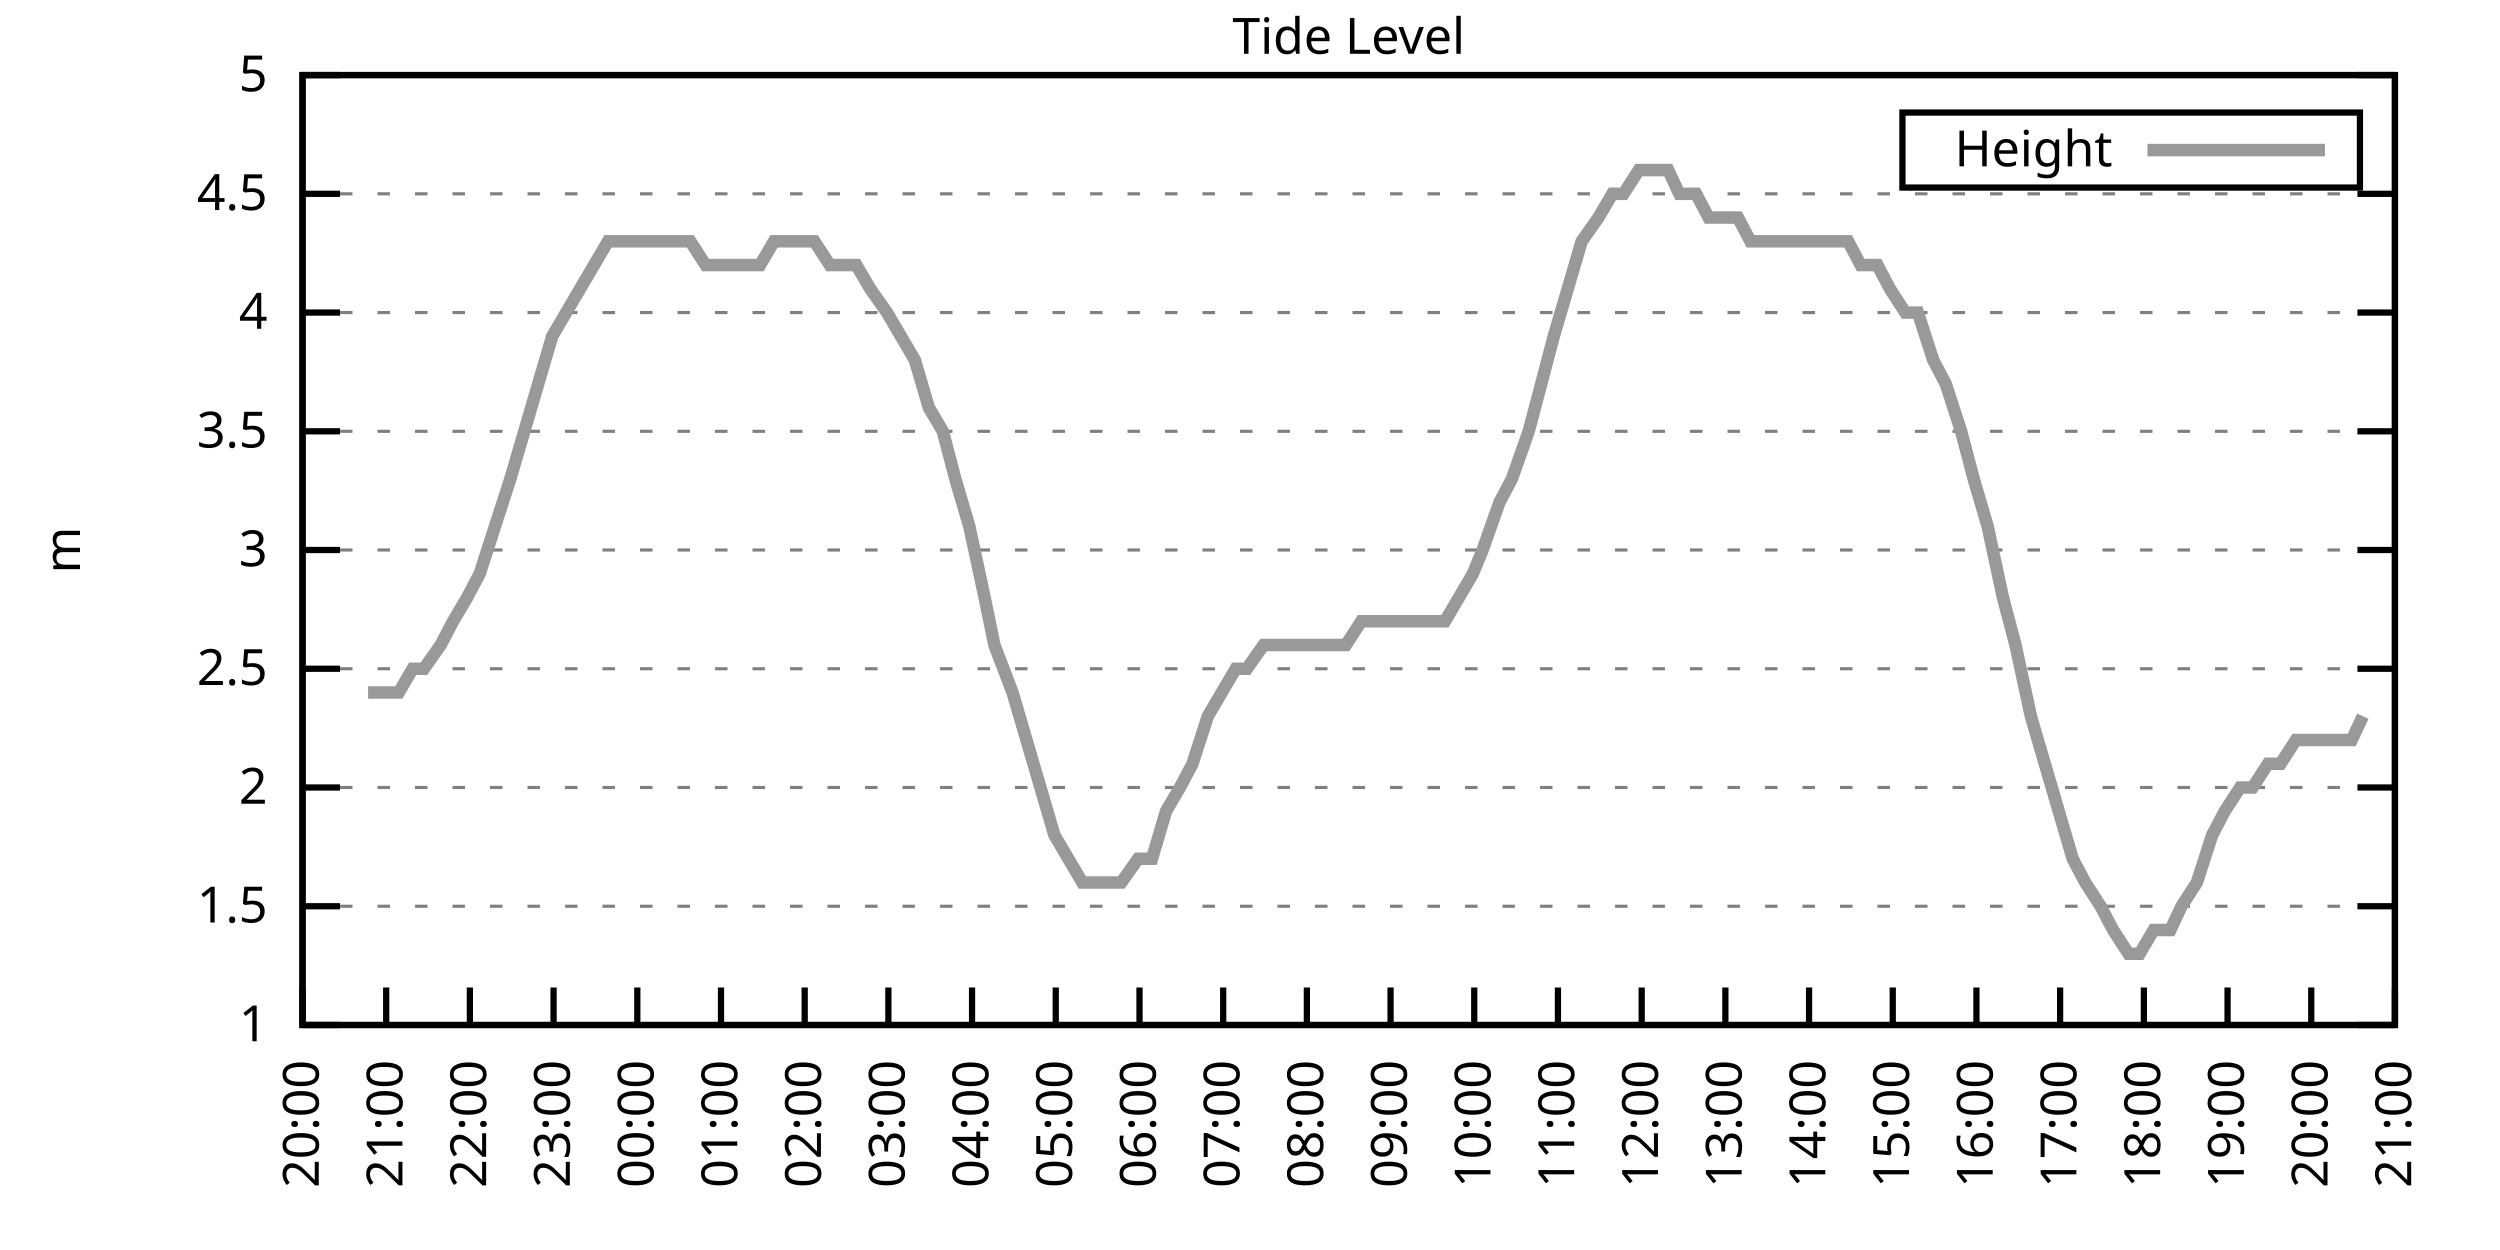
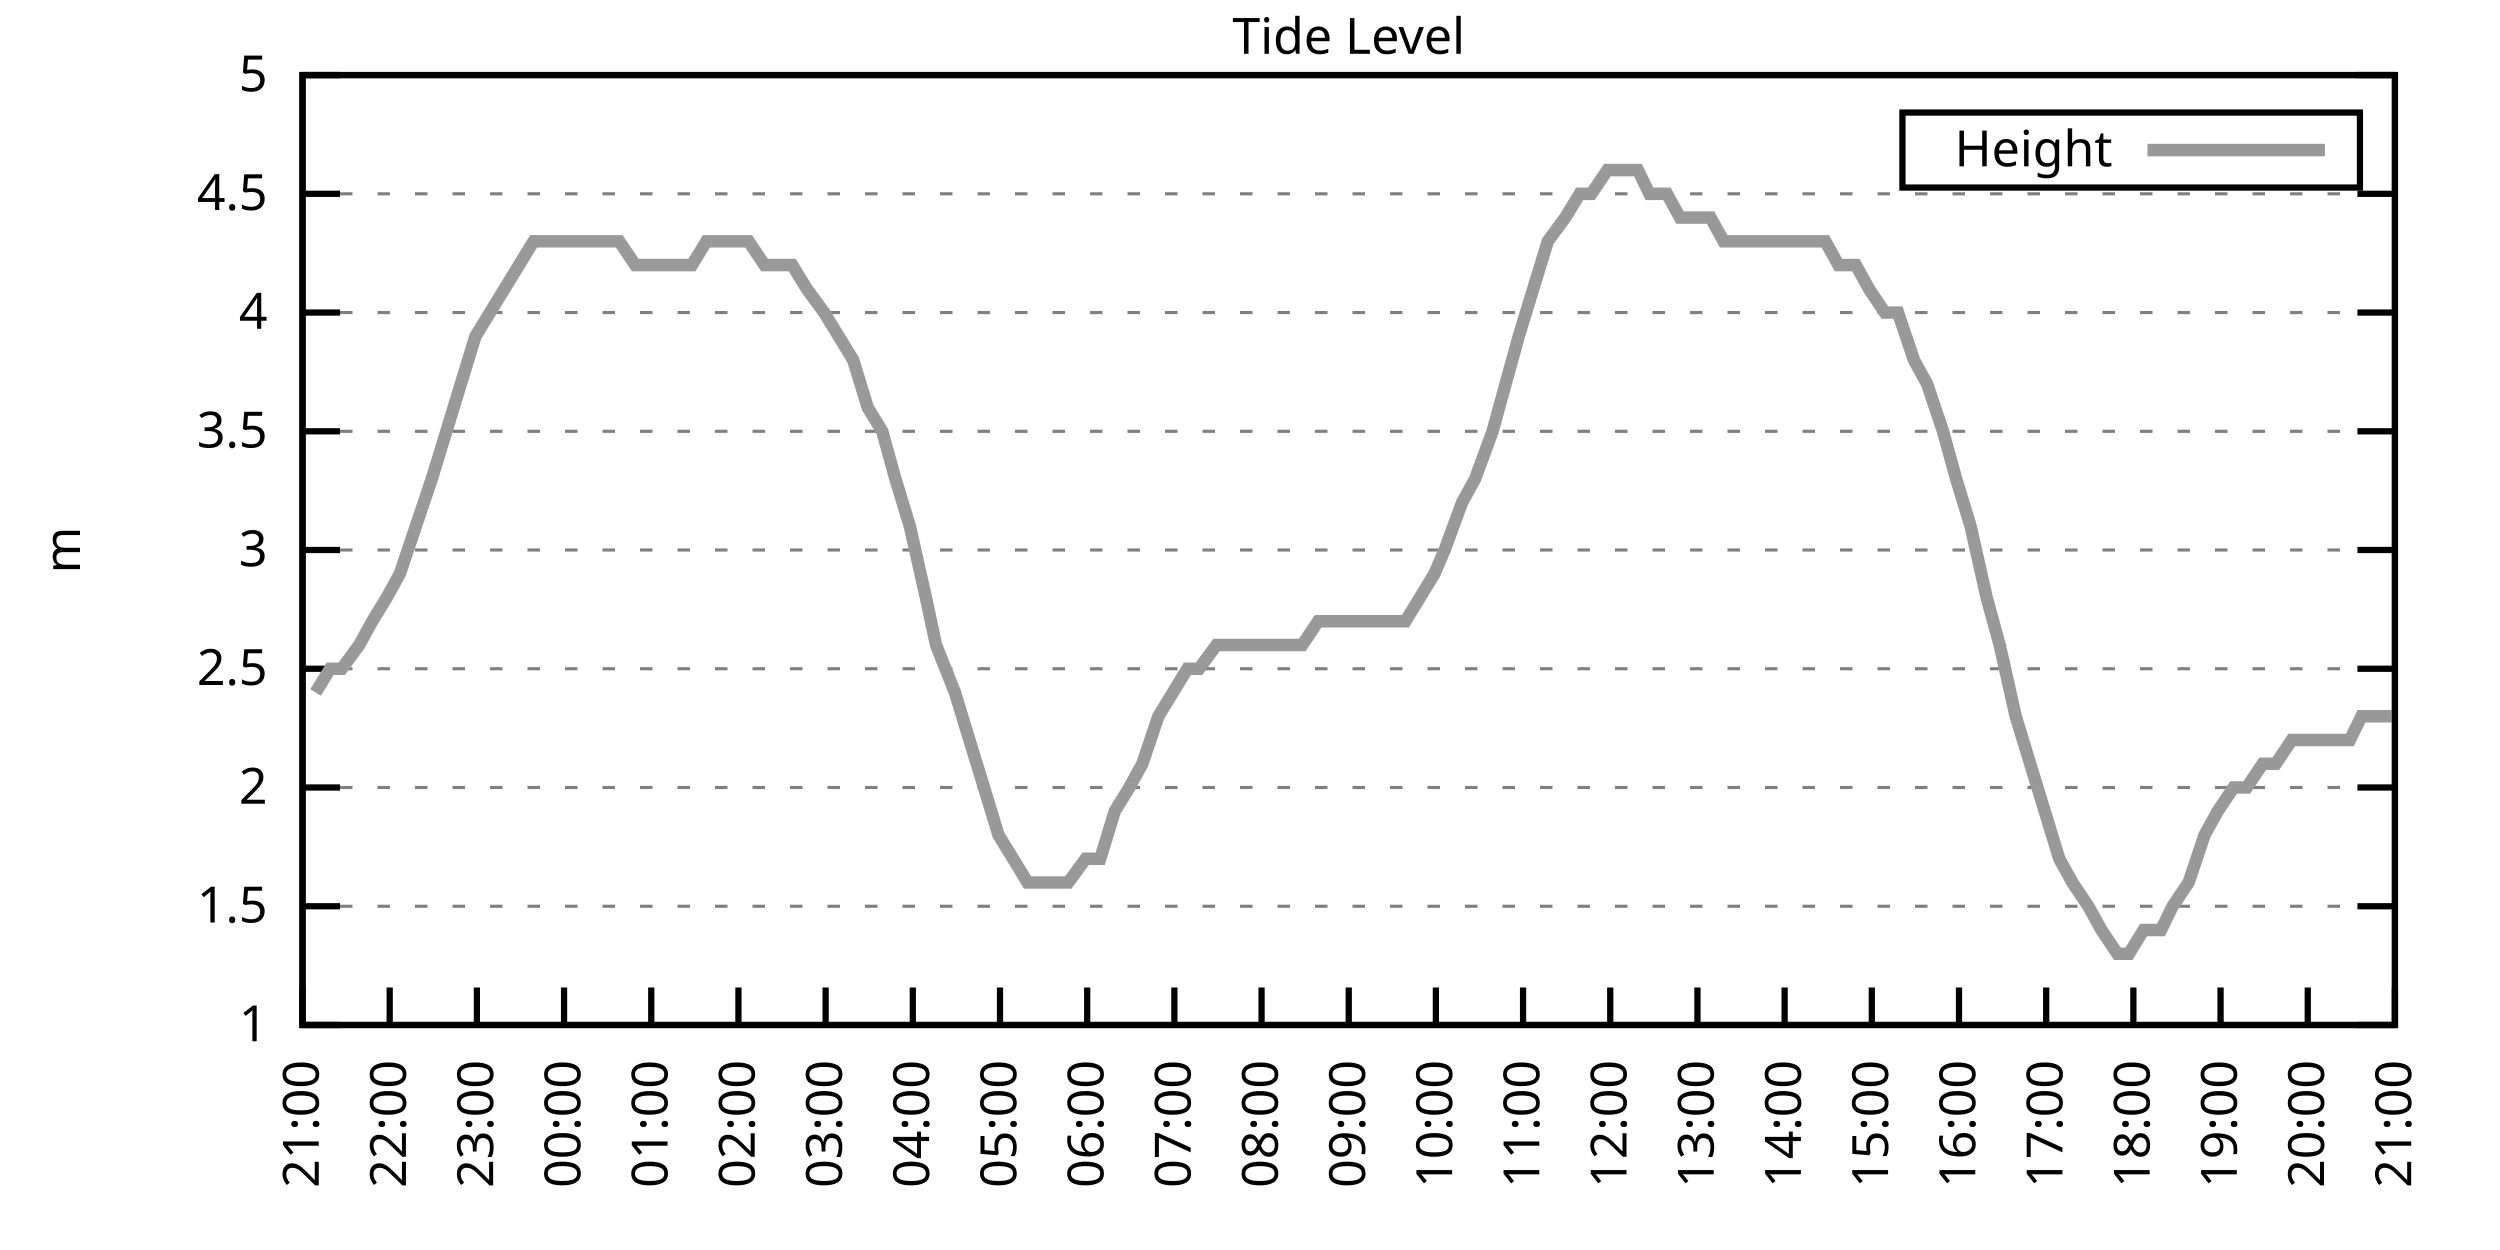
<svg xmlns="http://www.w3.org/2000/svg" xmlns:xlink="http://www.w3.org/1999/xlink" width="400" height="200" viewBox="0 0 400 200">
  <g id="gnuplot_canvas">
    <rect x="0" y="0" width="400" height="200" fill="none" />
    <defs>
      <circle id="gpDot" r="0.5" stroke-width="0.5" stroke="currentColor" />
      <path id="gpPt0" stroke-width="0.333" stroke="currentColor" d="M-1,0 h2 M0,-1 v2" />
      <path id="gpPt1" stroke-width="0.333" stroke="currentColor" d="M-1,-1 L1,1 M1,-1 L-1,1" />
      <path id="gpPt2" stroke-width="0.333" stroke="currentColor" d="M-1,0 L1,0 M0,-1 L0,1 M-1,-1 L1,1 M-1,1 L1,-1" />
      <rect id="gpPt3" stroke-width="0.333" stroke="currentColor" x="-1" y="-1" width="2" height="2" />
      <rect id="gpPt4" stroke-width="0.333" stroke="currentColor" fill="currentColor" x="-1" y="-1" width="2" height="2" />
      <circle id="gpPt5" stroke-width="0.333" stroke="currentColor" cx="0" cy="0" r="1" />
      <use xlink:href="#gpPt5" id="gpPt6" fill="currentColor" stroke="none" />
      <path id="gpPt7" stroke-width="0.333" stroke="currentColor" d="M0,-1.33 L-1.33,0.67 L1.33,0.67 z" />
      <use xlink:href="#gpPt7" id="gpPt8" fill="currentColor" stroke="none" />
      <use xlink:href="#gpPt7" id="gpPt9" stroke="currentColor" transform="rotate(180)" />
      <use xlink:href="#gpPt9" id="gpPt10" fill="currentColor" stroke="none" />
      <use xlink:href="#gpPt3" id="gpPt11" stroke="currentColor" transform="rotate(45)" />
      <use xlink:href="#gpPt11" id="gpPt12" fill="currentColor" stroke="none" />
      <path id="gpPt13" stroke-width="0.333" stroke="currentColor" d="M0,1.330 L1.265,0.411 L0.782,-1.067 L-0.782,-1.076 L-1.265,0.411 z" />
      <use xlink:href="#gpPt13" id="gpPt14" fill="currentColor" stroke="none" />
      <filter id="textbox" filterUnits="objectBoundingBox" x="0" y="0" height="1" width="1">
        <feFlood flood-color="white" flood-opacity="1" result="bgnd" />
        <feComposite in="SourceGraphic" in2="bgnd" operator="atop" />
      </filter>
      <filter id="greybox" filterUnits="objectBoundingBox" x="0" y="0" height="1" width="1">
        <feFlood flood-color="lightgrey" flood-opacity="1" result="grey" />
        <feComposite in="SourceGraphic" in2="grey" operator="atop" />
      </filter>
    </defs>
    <g fill="none" color="white" stroke="currentColor" stroke-width="1.00" stroke-linecap="butt" stroke-linejoin="miter">
</g>
    <g fill="none" color="black" stroke="currentColor" stroke-width="1.00" stroke-linecap="butt" stroke-linejoin="miter">
      <g stroke="none" shape-rendering="crispEdges">
        <polygon fill="rgb(255, 255, 255)" points="48.40,164.00 383.18,164.00 383.18,12.02 48.40,12.02 " />
      </g>
    </g>
    <g fill="none" color="black" stroke="currentColor" stroke-width="1.00" stroke-linecap="butt" stroke-linejoin="miter">
</g>
    <g fill="none" color="black" stroke="black" stroke-width="0.50" stroke-linecap="butt" stroke-linejoin="miter">
</g>
    <g fill="none" color="gray" stroke="currentColor" stroke-width="0.50" stroke-linecap="butt" stroke-linejoin="miter">
      <path stroke="gray" stroke-dasharray="2,4" class="gridline" d="M48.40,164.00 L383.19,164.00  " />
    </g>
    <g fill="none" color="gray" stroke="gray" stroke-width="1.00" stroke-linecap="butt" stroke-linejoin="miter">
</g>
    <g fill="none" color="black" stroke="currentColor" stroke-width="1.00" stroke-linecap="butt" stroke-linejoin="miter">
      <path stroke="black" d="M48.40,164.00 L54.40,164.00 M383.19,164.00 L377.19,164.00  " />
      <g transform="translate(42.80,166.60)" stroke="none" fill="black" font-family="Sans" font-size="8.00" text-anchor="end">
        <text>
          <tspan font-family="Sans"> 1</tspan>
        </text>
      </g>
    </g>
    <g fill="none" color="black" stroke="currentColor" stroke-width="1.00" stroke-linecap="butt" stroke-linejoin="miter">
</g>
    <g fill="none" color="black" stroke="black" stroke-width="0.50" stroke-linecap="butt" stroke-linejoin="miter">
</g>
    <g fill="none" color="gray" stroke="currentColor" stroke-width="0.50" stroke-linecap="butt" stroke-linejoin="miter">
      <path stroke="gray" stroke-dasharray="2,4" class="gridline" d="M48.40,145.00 L383.19,145.00  " />
    </g>
    <g fill="none" color="gray" stroke="gray" stroke-width="1.00" stroke-linecap="butt" stroke-linejoin="miter">
</g>
    <g fill="none" color="black" stroke="currentColor" stroke-width="1.00" stroke-linecap="butt" stroke-linejoin="miter">
      <path stroke="black" d="M48.40,145.00 L54.40,145.00 M383.19,145.00 L377.19,145.00  " />
      <g transform="translate(42.80,147.60)" stroke="none" fill="black" font-family="Sans" font-size="8.00" text-anchor="end">
        <text>
          <tspan font-family="Sans"> 1.5</tspan>
        </text>
      </g>
    </g>
    <g fill="none" color="black" stroke="currentColor" stroke-width="1.00" stroke-linecap="butt" stroke-linejoin="miter">
</g>
    <g fill="none" color="black" stroke="black" stroke-width="0.50" stroke-linecap="butt" stroke-linejoin="miter">
</g>
    <g fill="none" color="gray" stroke="currentColor" stroke-width="0.50" stroke-linecap="butt" stroke-linejoin="miter">
      <path stroke="gray" stroke-dasharray="2,4" class="gridline" d="M48.40,126.00 L383.19,126.00  " />
    </g>
    <g fill="none" color="gray" stroke="gray" stroke-width="1.00" stroke-linecap="butt" stroke-linejoin="miter">
</g>
    <g fill="none" color="black" stroke="currentColor" stroke-width="1.00" stroke-linecap="butt" stroke-linejoin="miter">
      <path stroke="black" d="M48.40,126.00 L54.40,126.00 M383.19,126.00 L377.19,126.00  " />
      <g transform="translate(42.80,128.60)" stroke="none" fill="black" font-family="Sans" font-size="8.00" text-anchor="end">
        <text>
          <tspan font-family="Sans"> 2</tspan>
        </text>
      </g>
    </g>
    <g fill="none" color="black" stroke="currentColor" stroke-width="1.00" stroke-linecap="butt" stroke-linejoin="miter">
</g>
    <g fill="none" color="black" stroke="black" stroke-width="0.50" stroke-linecap="butt" stroke-linejoin="miter">
</g>
    <g fill="none" color="gray" stroke="currentColor" stroke-width="0.50" stroke-linecap="butt" stroke-linejoin="miter">
      <path stroke="gray" stroke-dasharray="2,4" class="gridline" d="M48.40,107.00 L383.19,107.00  " />
    </g>
    <g fill="none" color="gray" stroke="gray" stroke-width="1.00" stroke-linecap="butt" stroke-linejoin="miter">
</g>
    <g fill="none" color="black" stroke="currentColor" stroke-width="1.00" stroke-linecap="butt" stroke-linejoin="miter">
      <path stroke="black" d="M48.40,107.00 L54.40,107.00 M383.19,107.00 L377.19,107.00  " />
      <g transform="translate(42.80,109.60)" stroke="none" fill="black" font-family="Sans" font-size="8.00" text-anchor="end">
        <text>
          <tspan font-family="Sans"> 2.5</tspan>
        </text>
      </g>
    </g>
    <g fill="none" color="black" stroke="currentColor" stroke-width="1.00" stroke-linecap="butt" stroke-linejoin="miter">
</g>
    <g fill="none" color="black" stroke="black" stroke-width="0.50" stroke-linecap="butt" stroke-linejoin="miter">
</g>
    <g fill="none" color="gray" stroke="currentColor" stroke-width="0.50" stroke-linecap="butt" stroke-linejoin="miter">
      <path stroke="gray" stroke-dasharray="2,4" class="gridline" d="M48.40,88.00 L383.19,88.00  " />
    </g>
    <g fill="none" color="gray" stroke="gray" stroke-width="1.00" stroke-linecap="butt" stroke-linejoin="miter">
</g>
    <g fill="none" color="black" stroke="currentColor" stroke-width="1.00" stroke-linecap="butt" stroke-linejoin="miter">
      <path stroke="black" d="M48.40,88.00 L54.40,88.00 M383.19,88.00 L377.19,88.00  " />
      <g transform="translate(42.80,90.60)" stroke="none" fill="black" font-family="Sans" font-size="8.00" text-anchor="end">
        <text>
          <tspan font-family="Sans"> 3</tspan>
        </text>
      </g>
    </g>
    <g fill="none" color="black" stroke="currentColor" stroke-width="1.00" stroke-linecap="butt" stroke-linejoin="miter">
</g>
    <g fill="none" color="black" stroke="black" stroke-width="0.50" stroke-linecap="butt" stroke-linejoin="miter">
</g>
    <g fill="none" color="gray" stroke="currentColor" stroke-width="0.50" stroke-linecap="butt" stroke-linejoin="miter">
      <path stroke="gray" stroke-dasharray="2,4" class="gridline" d="M48.40,69.01 L383.19,69.01  " />
    </g>
    <g fill="none" color="gray" stroke="gray" stroke-width="1.00" stroke-linecap="butt" stroke-linejoin="miter">
</g>
    <g fill="none" color="black" stroke="currentColor" stroke-width="1.00" stroke-linecap="butt" stroke-linejoin="miter">
      <path stroke="black" d="M48.40,69.01 L54.40,69.01 M383.19,69.01 L377.19,69.01  " />
      <g transform="translate(42.80,71.61)" stroke="none" fill="black" font-family="Sans" font-size="8.00" text-anchor="end">
        <text>
          <tspan font-family="Sans"> 3.5</tspan>
        </text>
      </g>
    </g>
    <g fill="none" color="black" stroke="currentColor" stroke-width="1.00" stroke-linecap="butt" stroke-linejoin="miter">
</g>
    <g fill="none" color="black" stroke="black" stroke-width="0.50" stroke-linecap="butt" stroke-linejoin="miter">
</g>
    <g fill="none" color="gray" stroke="currentColor" stroke-width="0.50" stroke-linecap="butt" stroke-linejoin="miter">
      <path stroke="gray" stroke-dasharray="2,4" class="gridline" d="M48.40,50.01 L383.19,50.01  " />
    </g>
    <g fill="none" color="gray" stroke="gray" stroke-width="1.00" stroke-linecap="butt" stroke-linejoin="miter">
</g>
    <g fill="none" color="black" stroke="currentColor" stroke-width="1.00" stroke-linecap="butt" stroke-linejoin="miter">
      <path stroke="black" d="M48.40,50.01 L54.40,50.01 M383.19,50.01 L377.19,50.01  " />
      <g transform="translate(42.80,52.61)" stroke="none" fill="black" font-family="Sans" font-size="8.00" text-anchor="end">
        <text>
          <tspan font-family="Sans"> 4</tspan>
        </text>
      </g>
    </g>
    <g fill="none" color="black" stroke="currentColor" stroke-width="1.00" stroke-linecap="butt" stroke-linejoin="miter">
</g>
    <g fill="none" color="black" stroke="black" stroke-width="0.50" stroke-linecap="butt" stroke-linejoin="miter">
</g>
    <g fill="none" color="gray" stroke="currentColor" stroke-width="0.50" stroke-linecap="butt" stroke-linejoin="miter">
      <path stroke="gray" stroke-dasharray="2,4" class="gridline" d="M48.40,31.01 L383.19,31.01  " />
    </g>
    <g fill="none" color="gray" stroke="gray" stroke-width="1.00" stroke-linecap="butt" stroke-linejoin="miter">
</g>
    <g fill="none" color="black" stroke="currentColor" stroke-width="1.00" stroke-linecap="butt" stroke-linejoin="miter">
      <path stroke="black" d="M48.40,31.01 L54.40,31.01 M383.19,31.01 L377.19,31.01  " />
      <g transform="translate(42.80,33.61)" stroke="none" fill="black" font-family="Sans" font-size="8.00" text-anchor="end">
        <text>
          <tspan font-family="Sans"> 4.5</tspan>
        </text>
      </g>
    </g>
    <g fill="none" color="black" stroke="currentColor" stroke-width="1.00" stroke-linecap="butt" stroke-linejoin="miter">
</g>
    <g fill="none" color="black" stroke="black" stroke-width="0.50" stroke-linecap="butt" stroke-linejoin="miter">
</g>
    <g fill="none" color="gray" stroke="currentColor" stroke-width="0.50" stroke-linecap="butt" stroke-linejoin="miter">
      <path stroke="gray" stroke-dasharray="2,4" class="gridline" d="M48.40,12.01 L383.19,12.01  " />
    </g>
    <g fill="none" color="gray" stroke="gray" stroke-width="1.00" stroke-linecap="butt" stroke-linejoin="miter">
</g>
    <g fill="none" color="black" stroke="currentColor" stroke-width="1.00" stroke-linecap="butt" stroke-linejoin="miter">
      <path stroke="black" d="M48.40,12.01 L54.40,12.01 M383.19,12.01 L377.19,12.01  " />
      <g transform="translate(42.80,14.61)" stroke="none" fill="black" font-family="Sans" font-size="8.00" text-anchor="end">
        <text>
          <tspan font-family="Sans"> 5</tspan>
        </text>
      </g>
    </g>
    <g fill="none" color="black" stroke="currentColor" stroke-width="1.00" stroke-linecap="butt" stroke-linejoin="miter">
      <path stroke="black" d="M48.40,164.00 L48.40,158.00  " />
      <g transform="translate(51.00,169.60) rotate(270.00)" stroke="none" fill="black" font-family="Sans" font-size="8.00" text-anchor="end">
        <text>
-           <tspan font-family="Sans">20:00</tspan>
-         </text>
-       </g>
-     </g>
-     <g fill="none" color="black" stroke="currentColor" stroke-width="1.00" stroke-linecap="butt" stroke-linejoin="miter">
-       <path stroke="black" d="M61.79,164.00 L61.79,158.00  " />
-       <g transform="translate(64.39,169.60) rotate(270.00)" stroke="none" fill="black" font-family="Sans" font-size="8.00" text-anchor="end">
-         <text>
          <tspan font-family="Sans">21:00</tspan>
        </text>
      </g>
    </g>
    <g fill="none" color="black" stroke="currentColor" stroke-width="1.00" stroke-linecap="butt" stroke-linejoin="miter">
-       <path stroke="black" d="M75.18,164.00 L75.18,158.00  " />
-       <g transform="translate(77.78,169.60) rotate(270.00)" stroke="none" fill="black" font-family="Sans" font-size="8.00" text-anchor="end">
+       <path stroke="black" d="M62.35,164.00 L62.35,158.00  " />
+       <g transform="translate(64.95,169.60) rotate(270.00)" stroke="none" fill="black" font-family="Sans" font-size="8.00" text-anchor="end">
        <text>
          <tspan font-family="Sans">22:00</tspan>
        </text>
      </g>
    </g>
    <g fill="none" color="black" stroke="currentColor" stroke-width="1.00" stroke-linecap="butt" stroke-linejoin="miter">
-       <path stroke="black" d="M88.57,164.00 L88.57,158.00  " />
-       <g transform="translate(91.17,169.60) rotate(270.00)" stroke="none" fill="black" font-family="Sans" font-size="8.00" text-anchor="end">
+       <path stroke="black" d="M76.30,164.00 L76.30,158.00  " />
+       <g transform="translate(78.90,169.60) rotate(270.00)" stroke="none" fill="black" font-family="Sans" font-size="8.00" text-anchor="end">
        <text>
          <tspan font-family="Sans">23:00</tspan>
        </text>
      </g>
    </g>
    <g fill="none" color="black" stroke="currentColor" stroke-width="1.00" stroke-linecap="butt" stroke-linejoin="miter">
-       <path stroke="black" d="M101.97,164.00 L101.97,158.00  " />
-       <g transform="translate(104.57,169.60) rotate(270.00)" stroke="none" fill="black" font-family="Sans" font-size="8.00" text-anchor="end">
+       <path stroke="black" d="M90.25,164.00 L90.25,158.00  " />
+       <g transform="translate(92.85,169.60) rotate(270.00)" stroke="none" fill="black" font-family="Sans" font-size="8.00" text-anchor="end">
        <text>
          <tspan font-family="Sans">00:00</tspan>
        </text>
      </g>
    </g>
    <g fill="none" color="black" stroke="currentColor" stroke-width="1.00" stroke-linecap="butt" stroke-linejoin="miter">
-       <path stroke="black" d="M115.36,164.00 L115.36,158.00  " />
-       <g transform="translate(117.96,169.60) rotate(270.00)" stroke="none" fill="black" font-family="Sans" font-size="8.00" text-anchor="end">
+       <path stroke="black" d="M104.20,164.00 L104.20,158.00  " />
+       <g transform="translate(106.80,169.60) rotate(270.00)" stroke="none" fill="black" font-family="Sans" font-size="8.00" text-anchor="end">
        <text>
          <tspan font-family="Sans">01:00</tspan>
        </text>
      </g>
    </g>
    <g fill="none" color="black" stroke="currentColor" stroke-width="1.00" stroke-linecap="butt" stroke-linejoin="miter">
-       <path stroke="black" d="M128.75,164.00 L128.75,158.00  " />
-       <g transform="translate(131.35,169.60) rotate(270.00)" stroke="none" fill="black" font-family="Sans" font-size="8.00" text-anchor="end">
+       <path stroke="black" d="M118.15,164.00 L118.15,158.00  " />
+       <g transform="translate(120.75,169.60) rotate(270.00)" stroke="none" fill="black" font-family="Sans" font-size="8.00" text-anchor="end">
        <text>
          <tspan font-family="Sans">02:00</tspan>
        </text>
      </g>
    </g>
    <g fill="none" color="black" stroke="currentColor" stroke-width="1.00" stroke-linecap="butt" stroke-linejoin="miter">
-       <path stroke="black" d="M142.14,164.00 L142.14,158.00  " />
-       <g transform="translate(144.74,169.60) rotate(270.00)" stroke="none" fill="black" font-family="Sans" font-size="8.00" text-anchor="end">
+       <path stroke="black" d="M132.10,164.00 L132.10,158.00  " />
+       <g transform="translate(134.70,169.60) rotate(270.00)" stroke="none" fill="black" font-family="Sans" font-size="8.00" text-anchor="end">
        <text>
          <tspan font-family="Sans">03:00</tspan>
        </text>
      </g>
    </g>
    <g fill="none" color="black" stroke="currentColor" stroke-width="1.00" stroke-linecap="butt" stroke-linejoin="miter">
-       <path stroke="black" d="M155.53,164.00 L155.53,158.00  " />
-       <g transform="translate(158.13,169.60) rotate(270.00)" stroke="none" fill="black" font-family="Sans" font-size="8.00" text-anchor="end">
+       <path stroke="black" d="M146.05,164.00 L146.05,158.00  " />
+       <g transform="translate(148.65,169.60) rotate(270.00)" stroke="none" fill="black" font-family="Sans" font-size="8.00" text-anchor="end">
        <text>
          <tspan font-family="Sans">04:00</tspan>
        </text>
      </g>
    </g>
    <g fill="none" color="black" stroke="currentColor" stroke-width="1.00" stroke-linecap="butt" stroke-linejoin="miter">
-       <path stroke="black" d="M168.92,164.00 L168.92,158.00  " />
-       <g transform="translate(171.52,169.60) rotate(270.00)" stroke="none" fill="black" font-family="Sans" font-size="8.00" text-anchor="end">
+       <path stroke="black" d="M160.00,164.00 L160.00,158.00  " />
+       <g transform="translate(162.60,169.60) rotate(270.00)" stroke="none" fill="black" font-family="Sans" font-size="8.00" text-anchor="end">
        <text>
          <tspan font-family="Sans">05:00</tspan>
        </text>
      </g>
    </g>
    <g fill="none" color="black" stroke="currentColor" stroke-width="1.00" stroke-linecap="butt" stroke-linejoin="miter">
-       <path stroke="black" d="M182.32,164.00 L182.32,158.00  " />
-       <g transform="translate(184.92,169.60) rotate(270.00)" stroke="none" fill="black" font-family="Sans" font-size="8.00" text-anchor="end">
+       <path stroke="black" d="M173.95,164.00 L173.95,158.00  " />
+       <g transform="translate(176.55,169.60) rotate(270.00)" stroke="none" fill="black" font-family="Sans" font-size="8.00" text-anchor="end">
        <text>
          <tspan font-family="Sans">06:00</tspan>
        </text>
      </g>
    </g>
    <g fill="none" color="black" stroke="currentColor" stroke-width="1.00" stroke-linecap="butt" stroke-linejoin="miter">
-       <path stroke="black" d="M195.71,164.00 L195.71,158.00  " />
-       <g transform="translate(198.31,169.60) rotate(270.00)" stroke="none" fill="black" font-family="Sans" font-size="8.00" text-anchor="end">
+       <path stroke="black" d="M187.90,164.00 L187.90,158.00  " />
+       <g transform="translate(190.50,169.60) rotate(270.00)" stroke="none" fill="black" font-family="Sans" font-size="8.00" text-anchor="end">
        <text>
          <tspan font-family="Sans">07:00</tspan>
        </text>
      </g>
    </g>
    <g fill="none" color="black" stroke="currentColor" stroke-width="1.00" stroke-linecap="butt" stroke-linejoin="miter">
-       <path stroke="black" d="M209.10,164.00 L209.10,158.00  " />
-       <g transform="translate(211.70,169.60) rotate(270.00)" stroke="none" fill="black" font-family="Sans" font-size="8.00" text-anchor="end">
+       <path stroke="black" d="M201.85,164.00 L201.85,158.00  " />
+       <g transform="translate(204.45,169.60) rotate(270.00)" stroke="none" fill="black" font-family="Sans" font-size="8.00" text-anchor="end">
        <text>
          <tspan font-family="Sans">08:00</tspan>
        </text>
      </g>
    </g>
    <g fill="none" color="black" stroke="currentColor" stroke-width="1.00" stroke-linecap="butt" stroke-linejoin="miter">
-       <path stroke="black" d="M222.49,164.00 L222.49,158.00  " />
-       <g transform="translate(225.09,169.60) rotate(270.00)" stroke="none" fill="black" font-family="Sans" font-size="8.00" text-anchor="end">
+       <path stroke="black" d="M215.80,164.00 L215.80,158.00  " />
+       <g transform="translate(218.40,169.60) rotate(270.00)" stroke="none" fill="black" font-family="Sans" font-size="8.00" text-anchor="end">
        <text>
          <tspan font-family="Sans">09:00</tspan>
        </text>
      </g>
    </g>
    <g fill="none" color="black" stroke="currentColor" stroke-width="1.00" stroke-linecap="butt" stroke-linejoin="miter">
-       <path stroke="black" d="M235.88,164.00 L235.88,158.00  " />
-       <g transform="translate(238.48,169.60) rotate(270.00)" stroke="none" fill="black" font-family="Sans" font-size="8.00" text-anchor="end">
+       <path stroke="black" d="M229.74,164.00 L229.74,158.00  " />
+       <g transform="translate(232.34,169.60) rotate(270.00)" stroke="none" fill="black" font-family="Sans" font-size="8.00" text-anchor="end">
        <text>
          <tspan font-family="Sans">10:00</tspan>
        </text>
      </g>
    </g>
    <g fill="none" color="black" stroke="currentColor" stroke-width="1.00" stroke-linecap="butt" stroke-linejoin="miter">
-       <path stroke="black" d="M249.27,164.00 L249.27,158.00  " />
-       <g transform="translate(251.87,169.60) rotate(270.00)" stroke="none" fill="black" font-family="Sans" font-size="8.00" text-anchor="end">
+       <path stroke="black" d="M243.69,164.00 L243.69,158.00  " />
+       <g transform="translate(246.29,169.60) rotate(270.00)" stroke="none" fill="black" font-family="Sans" font-size="8.00" text-anchor="end">
        <text>
          <tspan font-family="Sans">11:00</tspan>
        </text>
      </g>
    </g>
    <g fill="none" color="black" stroke="currentColor" stroke-width="1.00" stroke-linecap="butt" stroke-linejoin="miter">
-       <path stroke="black" d="M262.67,164.00 L262.67,158.00  " />
-       <g transform="translate(265.27,169.60) rotate(270.00)" stroke="none" fill="black" font-family="Sans" font-size="8.00" text-anchor="end">
+       <path stroke="black" d="M257.64,164.00 L257.64,158.00  " />
+       <g transform="translate(260.24,169.60) rotate(270.00)" stroke="none" fill="black" font-family="Sans" font-size="8.00" text-anchor="end">
        <text>
          <tspan font-family="Sans">12:00</tspan>
        </text>
      </g>
    </g>
    <g fill="none" color="black" stroke="currentColor" stroke-width="1.00" stroke-linecap="butt" stroke-linejoin="miter">
-       <path stroke="black" d="M276.06,164.00 L276.06,158.00  " />
-       <g transform="translate(278.66,169.60) rotate(270.00)" stroke="none" fill="black" font-family="Sans" font-size="8.00" text-anchor="end">
+       <path stroke="black" d="M271.59,164.00 L271.59,158.00  " />
+       <g transform="translate(274.19,169.60) rotate(270.00)" stroke="none" fill="black" font-family="Sans" font-size="8.00" text-anchor="end">
        <text>
          <tspan font-family="Sans">13:00</tspan>
        </text>
      </g>
    </g>
    <g fill="none" color="black" stroke="currentColor" stroke-width="1.00" stroke-linecap="butt" stroke-linejoin="miter">
-       <path stroke="black" d="M289.45,164.00 L289.45,158.00  " />
-       <g transform="translate(292.05,169.60) rotate(270.00)" stroke="none" fill="black" font-family="Sans" font-size="8.00" text-anchor="end">
+       <path stroke="black" d="M285.54,164.00 L285.54,158.00  " />
+       <g transform="translate(288.14,169.60) rotate(270.00)" stroke="none" fill="black" font-family="Sans" font-size="8.00" text-anchor="end">
        <text>
          <tspan font-family="Sans">14:00</tspan>
        </text>
      </g>
    </g>
    <g fill="none" color="black" stroke="currentColor" stroke-width="1.00" stroke-linecap="butt" stroke-linejoin="miter">
-       <path stroke="black" d="M302.84,164.00 L302.84,158.00  " />
-       <g transform="translate(305.44,169.60) rotate(270.00)" stroke="none" fill="black" font-family="Sans" font-size="8.00" text-anchor="end">
+       <path stroke="black" d="M299.49,164.00 L299.49,158.00  " />
+       <g transform="translate(302.09,169.60) rotate(270.00)" stroke="none" fill="black" font-family="Sans" font-size="8.00" text-anchor="end">
        <text>
          <tspan font-family="Sans">15:00</tspan>
        </text>
      </g>
    </g>
    <g fill="none" color="black" stroke="currentColor" stroke-width="1.00" stroke-linecap="butt" stroke-linejoin="miter">
-       <path stroke="black" d="M316.23,164.00 L316.23,158.00  " />
-       <g transform="translate(318.83,169.60) rotate(270.00)" stroke="none" fill="black" font-family="Sans" font-size="8.00" text-anchor="end">
+       <path stroke="black" d="M313.44,164.00 L313.44,158.00  " />
+       <g transform="translate(316.04,169.60) rotate(270.00)" stroke="none" fill="black" font-family="Sans" font-size="8.00" text-anchor="end">
        <text>
          <tspan font-family="Sans">16:00</tspan>
        </text>
      </g>
    </g>
    <g fill="none" color="black" stroke="currentColor" stroke-width="1.00" stroke-linecap="butt" stroke-linejoin="miter">
-       <path stroke="black" d="M329.62,164.00 L329.62,158.00  " />
-       <g transform="translate(332.22,169.60) rotate(270.00)" stroke="none" fill="black" font-family="Sans" font-size="8.00" text-anchor="end">
+       <path stroke="black" d="M327.39,164.00 L327.39,158.00  " />
+       <g transform="translate(329.99,169.60) rotate(270.00)" stroke="none" fill="black" font-family="Sans" font-size="8.00" text-anchor="end">
        <text>
          <tspan font-family="Sans">17:00</tspan>
        </text>
      </g>
    </g>
    <g fill="none" color="black" stroke="currentColor" stroke-width="1.00" stroke-linecap="butt" stroke-linejoin="miter">
-       <path stroke="black" d="M343.02,164.00 L343.02,158.00  " />
-       <g transform="translate(345.62,169.60) rotate(270.00)" stroke="none" fill="black" font-family="Sans" font-size="8.00" text-anchor="end">
+       <path stroke="black" d="M341.34,164.00 L341.34,158.00  " />
+       <g transform="translate(343.94,169.60) rotate(270.00)" stroke="none" fill="black" font-family="Sans" font-size="8.00" text-anchor="end">
        <text>
          <tspan font-family="Sans">18:00</tspan>
        </text>
      </g>
    </g>
    <g fill="none" color="black" stroke="currentColor" stroke-width="1.00" stroke-linecap="butt" stroke-linejoin="miter">
-       <path stroke="black" d="M356.41,164.00 L356.41,158.00  " />
-       <g transform="translate(359.01,169.60) rotate(270.00)" stroke="none" fill="black" font-family="Sans" font-size="8.00" text-anchor="end">
+       <path stroke="black" d="M355.29,164.00 L355.29,158.00  " />
+       <g transform="translate(357.89,169.60) rotate(270.00)" stroke="none" fill="black" font-family="Sans" font-size="8.00" text-anchor="end">
        <text>
          <tspan font-family="Sans">19:00</tspan>
        </text>
      </g>
    </g>
    <g fill="none" color="black" stroke="currentColor" stroke-width="1.00" stroke-linecap="butt" stroke-linejoin="miter">
-       <path stroke="black" d="M369.80,164.00 L369.80,158.00  " />
-       <g transform="translate(372.40,169.60) rotate(270.00)" stroke="none" fill="black" font-family="Sans" font-size="8.00" text-anchor="end">
+       <path stroke="black" d="M369.24,164.00 L369.24,158.00  " />
+       <g transform="translate(371.84,169.60) rotate(270.00)" stroke="none" fill="black" font-family="Sans" font-size="8.00" text-anchor="end">
        <text>
          <tspan font-family="Sans">20:00</tspan>
        </text>
      </g>
    </g>
    <g fill="none" color="black" stroke="currentColor" stroke-width="1.00" stroke-linecap="butt" stroke-linejoin="miter">
      <path stroke="black" d="M383.19,164.00 L383.19,158.00  " />
      <g transform="translate(385.79,169.60) rotate(270.00)" stroke="none" fill="black" font-family="Sans" font-size="8.00" text-anchor="end">
        <text>
          <tspan font-family="Sans">21:00</tspan>
        </text>
      </g>
    </g>
    <g fill="none" color="black" stroke="currentColor" stroke-width="1.00" stroke-linecap="butt" stroke-linejoin="miter">
</g>
    <g fill="none" color="black" stroke="currentColor" stroke-width="1.00" stroke-linecap="butt" stroke-linejoin="miter">
      <path stroke="black" d="M48.40,12.01 L48.40,164.00 L383.19,164.00 L383.19,12.01 L48.40,12.01 Z  " />
    </g>
    <g fill="none" color="black" stroke="currentColor" stroke-width="1.00" stroke-linecap="butt" stroke-linejoin="miter">
</g>
    <g fill="none" color="black" stroke="currentColor" stroke-width="1.00" stroke-linecap="butt" stroke-linejoin="miter">
      <path stroke="black" d="M304.39,30.01 L304.39,18.01 L377.59,18.01 L377.59,30.01 L304.39,30.01 Z  " />
    </g>
    <g id="Tide_level_plot_1">
      <g fill="none" color="white" stroke="black" stroke-width="2.00" stroke-linecap="butt" stroke-linejoin="miter">
</g>
      <g fill="none" color="black" stroke="currentColor" stroke-width="2.00" stroke-linecap="butt" stroke-linejoin="miter">
        <g transform="translate(337.99,26.61)" stroke="none" fill="black" font-family="Sans" font-size="8.00" text-anchor="end">
          <text>
            <tspan font-family="Sans">Height</tspan>
          </text>
        </g>
      </g>
      <g fill="none" color="black" stroke="currentColor" stroke-width="2.00" stroke-linecap="butt" stroke-linejoin="miter">
-         <path stroke="rgb(153, 153, 153)" d="M343.59,24.01 L371.99,24.01 M58.89,110.80 L61.57,110.80 L63.80,110.80 L66.03,107.00 L67.82,107.00 L70.50,103.20   L72.50,99.40 L74.74,95.60 L76.75,91.80 L79.20,84.21 L81.66,76.61 L83.89,69.01 L86.12,61.41 L88.35,53.81   L97.28,38.61 L99.29,38.61 L101.30,38.61 L103.75,38.61 L106.21,38.61 L107.77,38.61 L110.45,38.61 L112.90,42.41   L114.69,42.41 L116.70,42.41 L119.60,42.41 L121.61,42.41 L123.84,38.61 L126.29,38.61 L128.53,38.61 L130.31,38.61   L132.77,42.41 L135.00,42.41 L137.01,42.41 L139.24,46.21 L141.92,50.01 L144.15,53.81 L146.38,57.61 L148.61,65.21   L150.85,69.01 L152.85,76.61 L155.09,84.21 L157.54,95.60 L159.10,103.20 L162.01,110.80 L164.24,118.40 L166.47,126.00   L168.70,133.60 L170.93,137.40 L173.17,141.20 L175.40,141.20 L177.41,141.20 L179.41,141.20 L182.09,137.40 L184.32,137.40   L186.56,129.80 L188.79,126.00 L190.80,122.20 L193.25,114.60 L195.48,110.80 L197.72,107.00 L199.50,107.00 L202.18,103.20   L204.41,103.20 L206.64,103.20 L208.65,103.20 L210.88,103.20 L213.34,103.20 L215.35,103.20 L217.80,99.40 L220.04,99.40   L222.27,99.40 L224.50,99.40 L226.06,99.40 L228.96,99.40 L231.20,99.40 L233.43,95.60 L235.66,91.80 L237.22,88.00   L239.90,80.41 L241.91,76.61 L244.59,69.01 L246.60,61.41 L248.60,53.81 L250.84,46.21 L253.07,38.61 L255.75,34.81   L257.98,31.01 L259.76,31.01 L262.22,27.21 L264.45,27.21 L266.91,27.21 L268.69,31.01 L271.37,31.01 L273.38,34.81   L275.61,34.81 L278.07,34.81 L280.07,38.61 L282.53,38.61 L284.76,38.61 L286.77,38.61 L289.23,38.61 L291.01,38.61   L293.69,38.61 L295.70,38.61 L297.71,42.41 L300.39,42.41 L302.39,46.21 L304.85,50.01 L306.86,50.01 L309.31,57.61   L311.32,61.41 L313.78,69.01 L315.79,76.61 L318.02,84.21 L320.47,95.60 L322.48,103.20 L324.94,114.60 L327.17,122.20   L329.40,129.80 L331.63,137.40 L333.64,141.20 L336.10,145.00 L338.10,148.80 L340.56,152.60 L342.35,152.60 L344.58,148.80   L347.26,148.80 L349.04,145.00 L351.50,141.20 L353.95,133.60 L355.96,129.80 L358.42,126.00 L360.42,126.00 L362.88,122.20   L364.89,122.20 L367.34,118.40 L369.35,118.40 L371.58,118.40 L374.04,118.40 L376.27,118.40 L378.06,114.60  " />
+         <path stroke="rgb(153, 153, 153)" d="M343.59,24.01 L371.99,24.01 M50.49,110.80 L52.82,107.00 L54.68,107.00 L57.47,103.20 L59.56,99.40 L61.88,95.60   L63.98,91.80 L66.53,84.21 L69.09,76.61 L71.42,69.01 L73.74,61.41 L76.07,53.81 L85.37,38.61 L87.46,38.61   L89.55,38.61 L92.11,38.61 L94.67,38.61 L96.29,38.61 L99.08,38.61 L101.64,42.41 L103.50,42.41 L105.59,42.41   L108.62,42.41 L110.71,42.41 L113.03,38.61 L115.59,38.61 L117.92,38.61 L119.78,38.61 L122.33,42.41 L124.66,42.41   L126.75,42.41 L129.08,46.21 L131.87,50.01 L134.19,53.81 L136.51,57.61 L138.84,65.21 L141.16,69.01 L143.26,76.61   L145.58,84.21 L148.14,95.60 L149.77,103.20 L152.79,110.80 L155.11,118.40 L157.44,126.00 L159.76,133.60 L162.09,137.40   L164.41,141.20 L166.74,141.20 L168.83,141.20 L170.92,141.20 L173.71,137.40 L176.04,137.40 L178.36,129.80 L180.69,126.00   L182.78,122.20 L185.34,114.60 L187.66,110.80 L189.99,107.00 L191.85,107.00 L194.64,103.20 L196.96,103.20 L199.29,103.20   L201.38,103.20 L203.71,103.20 L206.26,103.20 L208.36,103.20 L210.91,99.40 L213.24,99.40 L215.56,99.40 L217.89,99.40   L219.51,99.40 L222.54,99.40 L224.86,99.40 L227.19,95.60 L229.51,91.80 L231.14,88.00 L233.93,80.41 L236.02,76.61   L238.81,69.01 L240.90,61.41 L243.00,53.81 L245.32,46.21 L247.65,38.61 L250.44,34.81 L252.76,31.01 L254.62,31.01   L257.18,27.21 L259.50,27.21 L262.06,27.21 L263.92,31.01 L266.71,31.01 L268.80,34.81 L271.13,34.81 L273.69,34.81   L275.78,38.61 L278.34,38.61 L280.66,38.61 L282.75,38.61 L285.31,38.61 L287.17,38.61 L289.96,38.61 L292.05,38.61   L294.15,42.41 L296.94,42.41 L299.03,46.21 L301.58,50.01 L303.68,50.01 L306.23,57.61 L308.33,61.41 L310.88,69.01   L312.98,76.61 L315.30,84.21 L317.86,95.60 L319.95,103.20 L322.51,114.60 L324.83,122.20 L327.16,129.80 L329.48,137.40   L331.58,141.20 L334.13,145.00 L336.23,148.80 L338.78,152.60 L340.64,152.60 L342.97,148.80 L345.76,148.80 L347.62,145.00   L350.18,141.20 L352.73,133.60 L354.83,129.80 L357.38,126.00 L359.48,126.00 L362.03,122.20 L364.13,122.20 L366.68,118.40   L368.78,118.40 L371.10,118.40 L373.66,118.40 L375.98,118.40 L377.84,114.60 L380.63,114.60 L382.73,114.60  " />
      </g>
    </g>
    <g fill="none" color="black" stroke="currentColor" stroke-width="2.00" stroke-linecap="butt" stroke-linejoin="miter">
</g>
    <g fill="none" color="black" stroke="black" stroke-width="1.00" stroke-linecap="butt" stroke-linejoin="miter">
</g>
    <g fill="none" color="black" stroke="currentColor" stroke-width="1.00" stroke-linecap="butt" stroke-linejoin="miter">
      <path stroke="black" d="M48.40,12.01 L48.40,164.00 L383.19,164.00 L383.19,12.01 L48.40,12.01 Z  " />
      <g transform="translate(12.80,88.01) rotate(270.00)" stroke="none" fill="black" font-family="Sans" font-size="8.00" text-anchor="middle">
        <text>
          <tspan font-family="Sans">m</tspan>
        </text>
      </g>
    </g>
    <g fill="none" color="black" stroke="currentColor" stroke-width="1.00" stroke-linecap="butt" stroke-linejoin="miter">
</g>
    <g fill="none" color="black" stroke="currentColor" stroke-width="1.00" stroke-linecap="butt" stroke-linejoin="miter">
      <g transform="translate(215.79,8.61)" stroke="none" fill="black" font-family="Sans" font-size="8.00" text-anchor="middle">
        <text>
          <tspan font-family="Sans">Tide Level</tspan>
        </text>
      </g>
    </g>
    <g fill="none" color="black" stroke="currentColor" stroke-width="1.00" stroke-linecap="butt" stroke-linejoin="miter">
</g>
  </g>
</svg>
